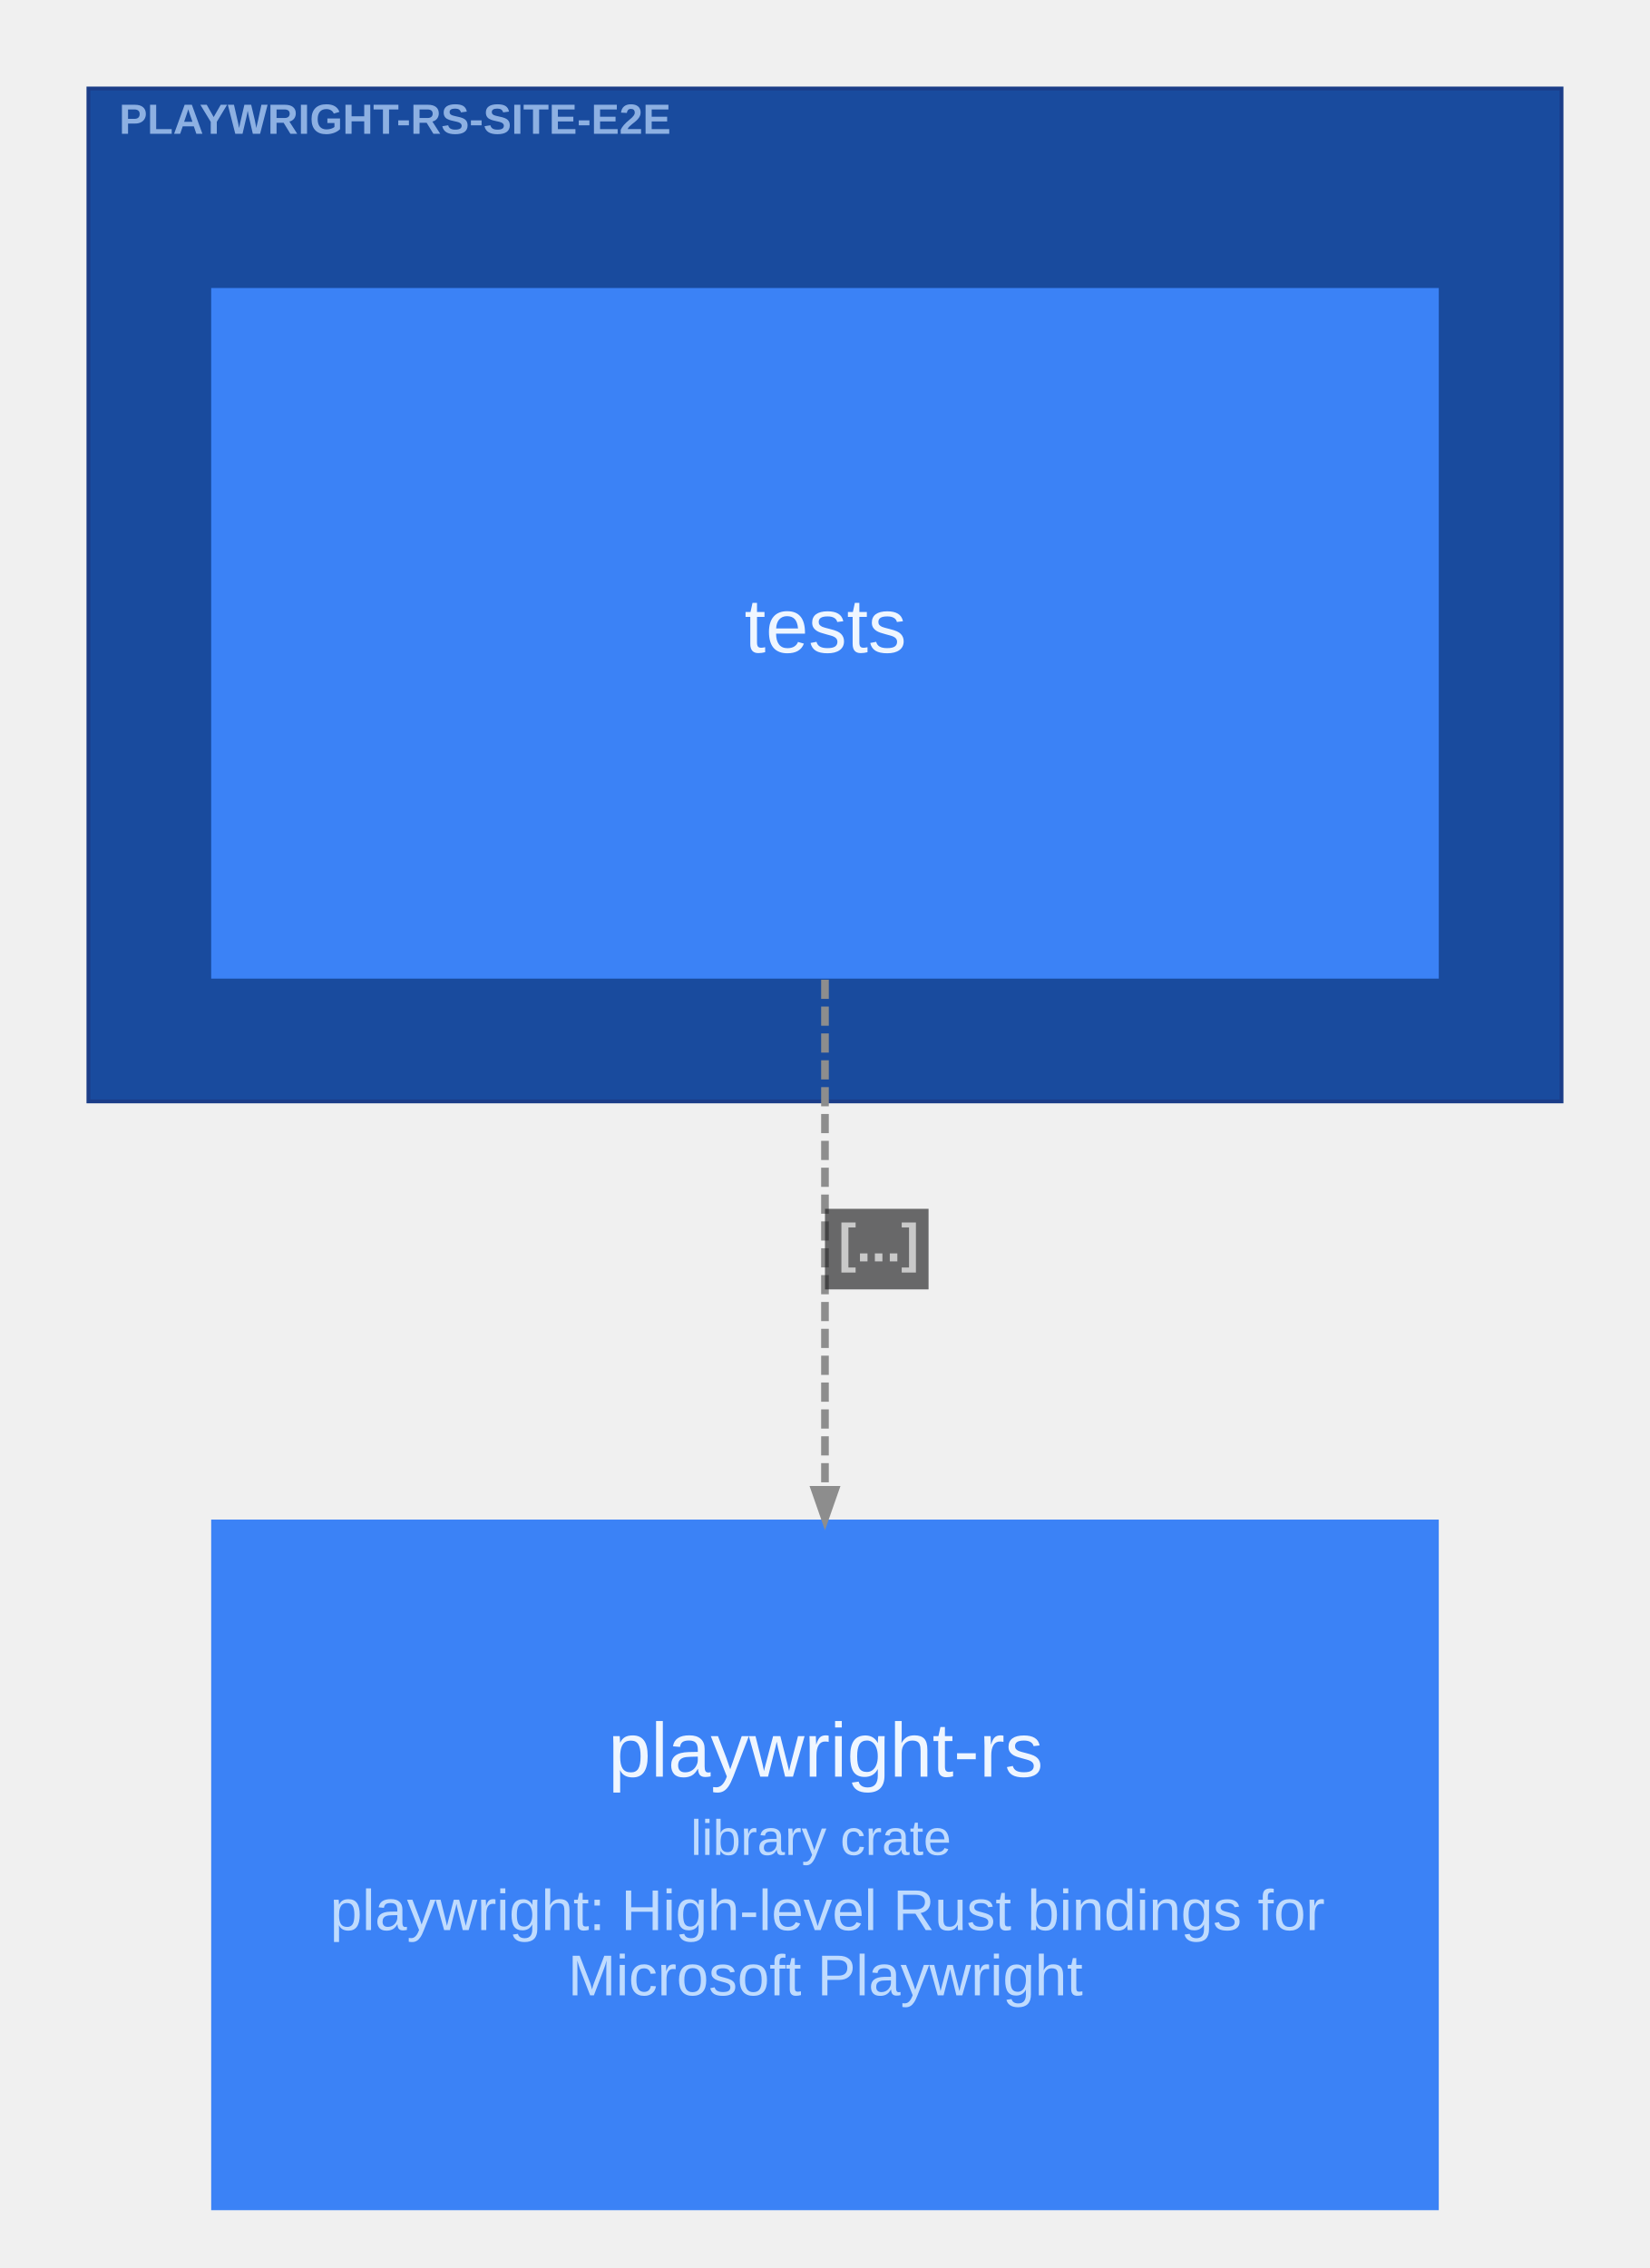
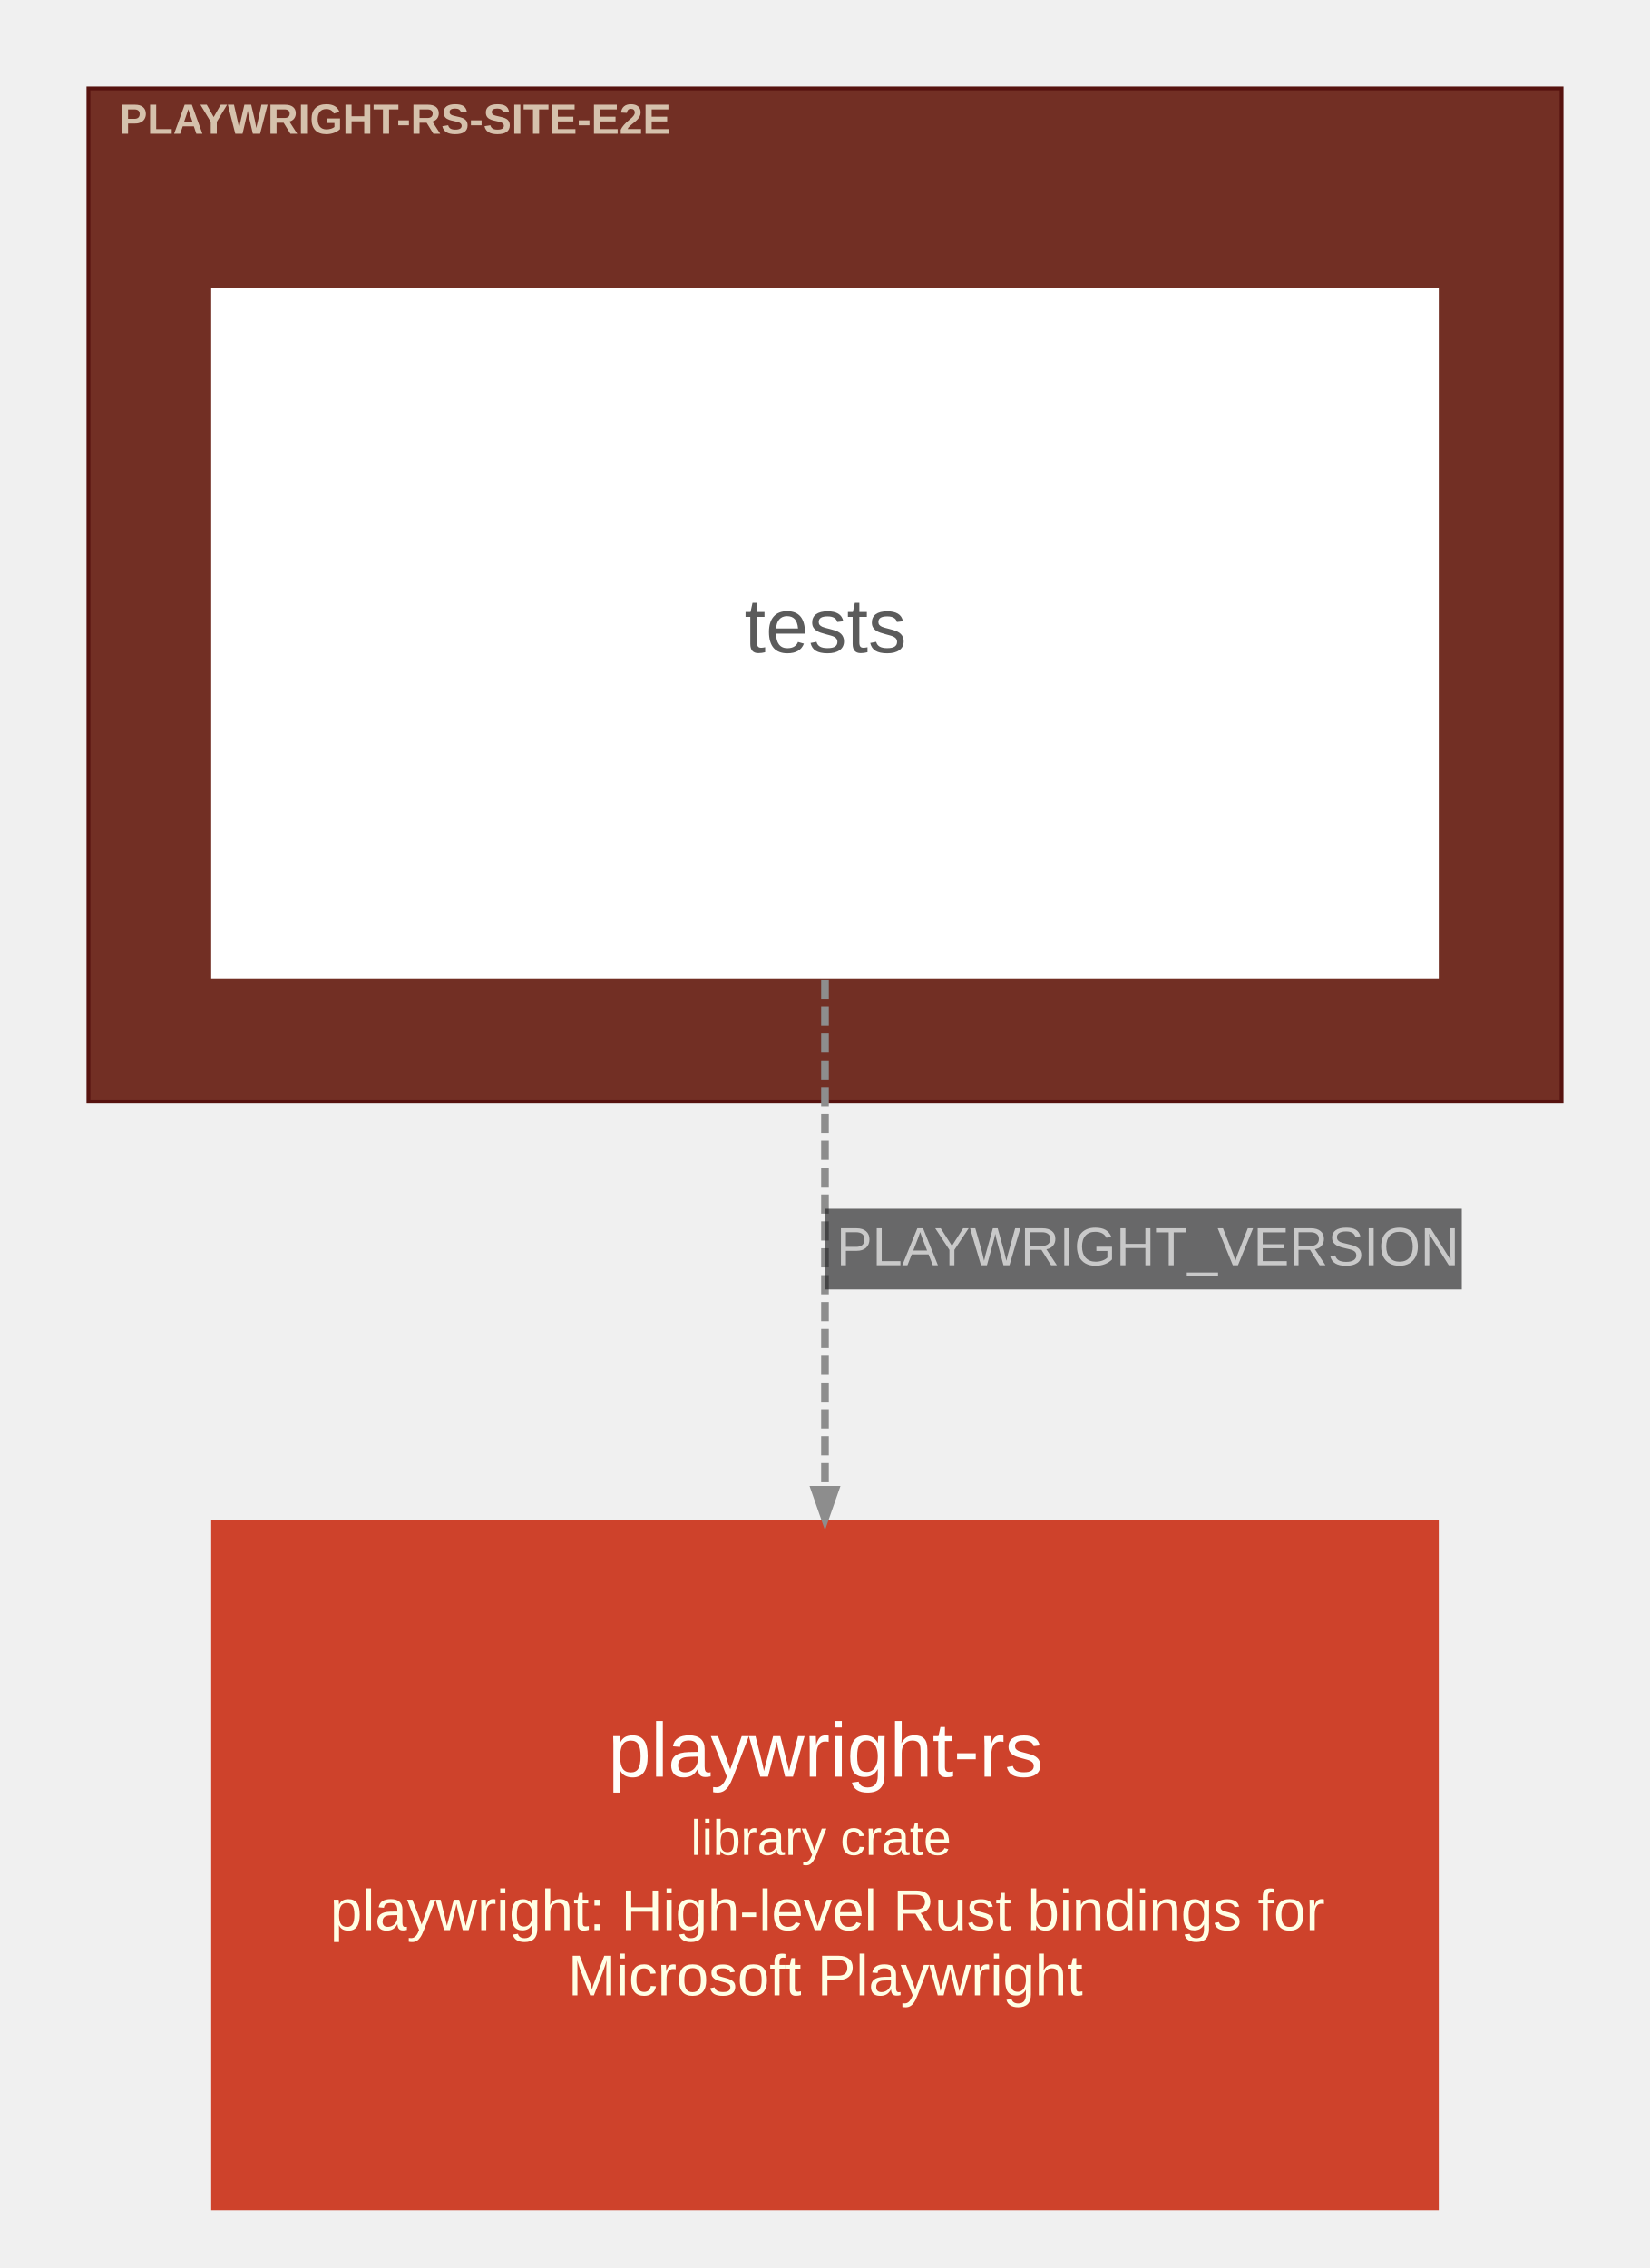
<svg xmlns="http://www.w3.org/2000/svg" width="430pt" height="591pt" viewBox="0.00 0.00 430.10 591.10">
  <g id="graph0" class="graph" transform="scale(1 1) rotate(0) translate(15.05 576.05)">
    <g id="clust1" class="cluster">
-       <polygon fill="#194b9e" stroke="#1b3d88" points="8,-289 8,-553 392,-553 392,-289 8,-289" />
-       <text text-anchor="start" x="16" y="-541.2" font-family="Arial" font-weight="bold" font-size="11.00" fill="#bfdbfe" fill-opacity="0.702">PLAYWRIGHT-RS-SITE-E2E</text>
+       <polygon fill="#722f24" stroke="#57130f" points="8,-289 8,-553 392,-553 392,-289 8,-289" />
+       <text text-anchor="start" x="16" y="-541.2" font-family="Arial" font-weight="bold" font-size="11.00" fill="#ffffe5" fill-opacity="0.702">PLAYWRIGHT-RS-SITE-E2E</text>
    </g>
    <g id="node1" class="node">
-       <polygon fill="#3b82f6" stroke="#2563eb" stroke-width="0" points="360,-501 40,-501 40,-321 360,-321 360,-501" />
-       <text text-anchor="start" x="179" y="-406" font-family="Arial" font-size="20.00" fill="#eff6ff">tests</text>
+       <polygon fill="#ffffff" stroke="#d6d6d6" stroke-width="0" points="360,-501 40,-501 40,-321 360,-321 360,-501" />
+       <text text-anchor="start" x="179" y="-406" font-family="Arial" font-size="20.00" fill="#5b5b5b">tests</text>
    </g>
    <g id="node2" class="node">
-       <polygon fill="#3b82f6" stroke="#2563eb" stroke-width="0" points="360,-180 40,-180 40,0 360,0 360,-180" />
-       <text text-anchor="start" x="143.5" y="-113" font-family="Arial" font-size="20.00" fill="#eff6ff">playwright-rs</text>
-       <text text-anchor="start" x="165" y="-92.6" font-family="Arial" font-size="13.00" fill="#bfdbfe">library crate</text>
-       <text text-anchor="start" x="71" y="-73" font-family="Arial" font-size="15.00" fill="#bfdbfe">playwright: High-level Rust bindings for</text>
-       <text text-anchor="start" x="133" y="-56" font-family="Arial" font-size="15.00" fill="#bfdbfe">Microsoft Playwright</text>
+       <polygon fill="#ce422b" stroke="#a11309" stroke-width="0" points="360,-180 40,-180 40,0 360,0 360,-180" />
+       <text text-anchor="start" x="143.5" y="-113" font-family="Arial" font-size="20.00" fill="#fffffa">playwright-rs</text>
+       <text text-anchor="start" x="165" y="-92.6" font-family="Arial" font-size="13.00" fill="#ffffe5">library crate</text>
+       <text text-anchor="start" x="71" y="-73" font-family="Arial" font-size="15.00" fill="#ffffe5">playwright: High-level Rust bindings for</text>
+       <text text-anchor="start" x="133" y="-56" font-family="Arial" font-size="15.00" fill="#ffffe5">Microsoft Playwright</text>
    </g>
    <g id="edge1" class="edge">
      <path fill="none" stroke="#8d8d8d" stroke-width="2" stroke-dasharray="5,2" d="M200,-320.72C200,-279.33 200,-230.07 200,-187.8" />
      <polygon fill="#8d8d8d" stroke="#8d8d8d" stroke-width="2" points="202.63,-187.76 200,-180.26 197.38,-187.76 202.63,-187.76" />
-       <polygon fill="#18191b" fill-opacity="0.627" stroke="transparent" points="200,-240 200,-261 227,-261 227,-240 200,-240" />
-       <text text-anchor="start" x="203.5" y="-247.3" font-family="Arial" font-weight="bold" font-size="14.00" fill="#c9c9c9">[...]</text>
+       <polygon fill="#18191b" fill-opacity="0.627" stroke="transparent" points="200,-240 200,-261 366,-261 366,-240 200,-240" />
+       <text text-anchor="start" x="203" y="-246.3" font-family="Arial" font-size="14.00" fill="#c9c9c9">PLAYWRIGHT_VERSION</text>
    </g>
  </g>
</svg>
